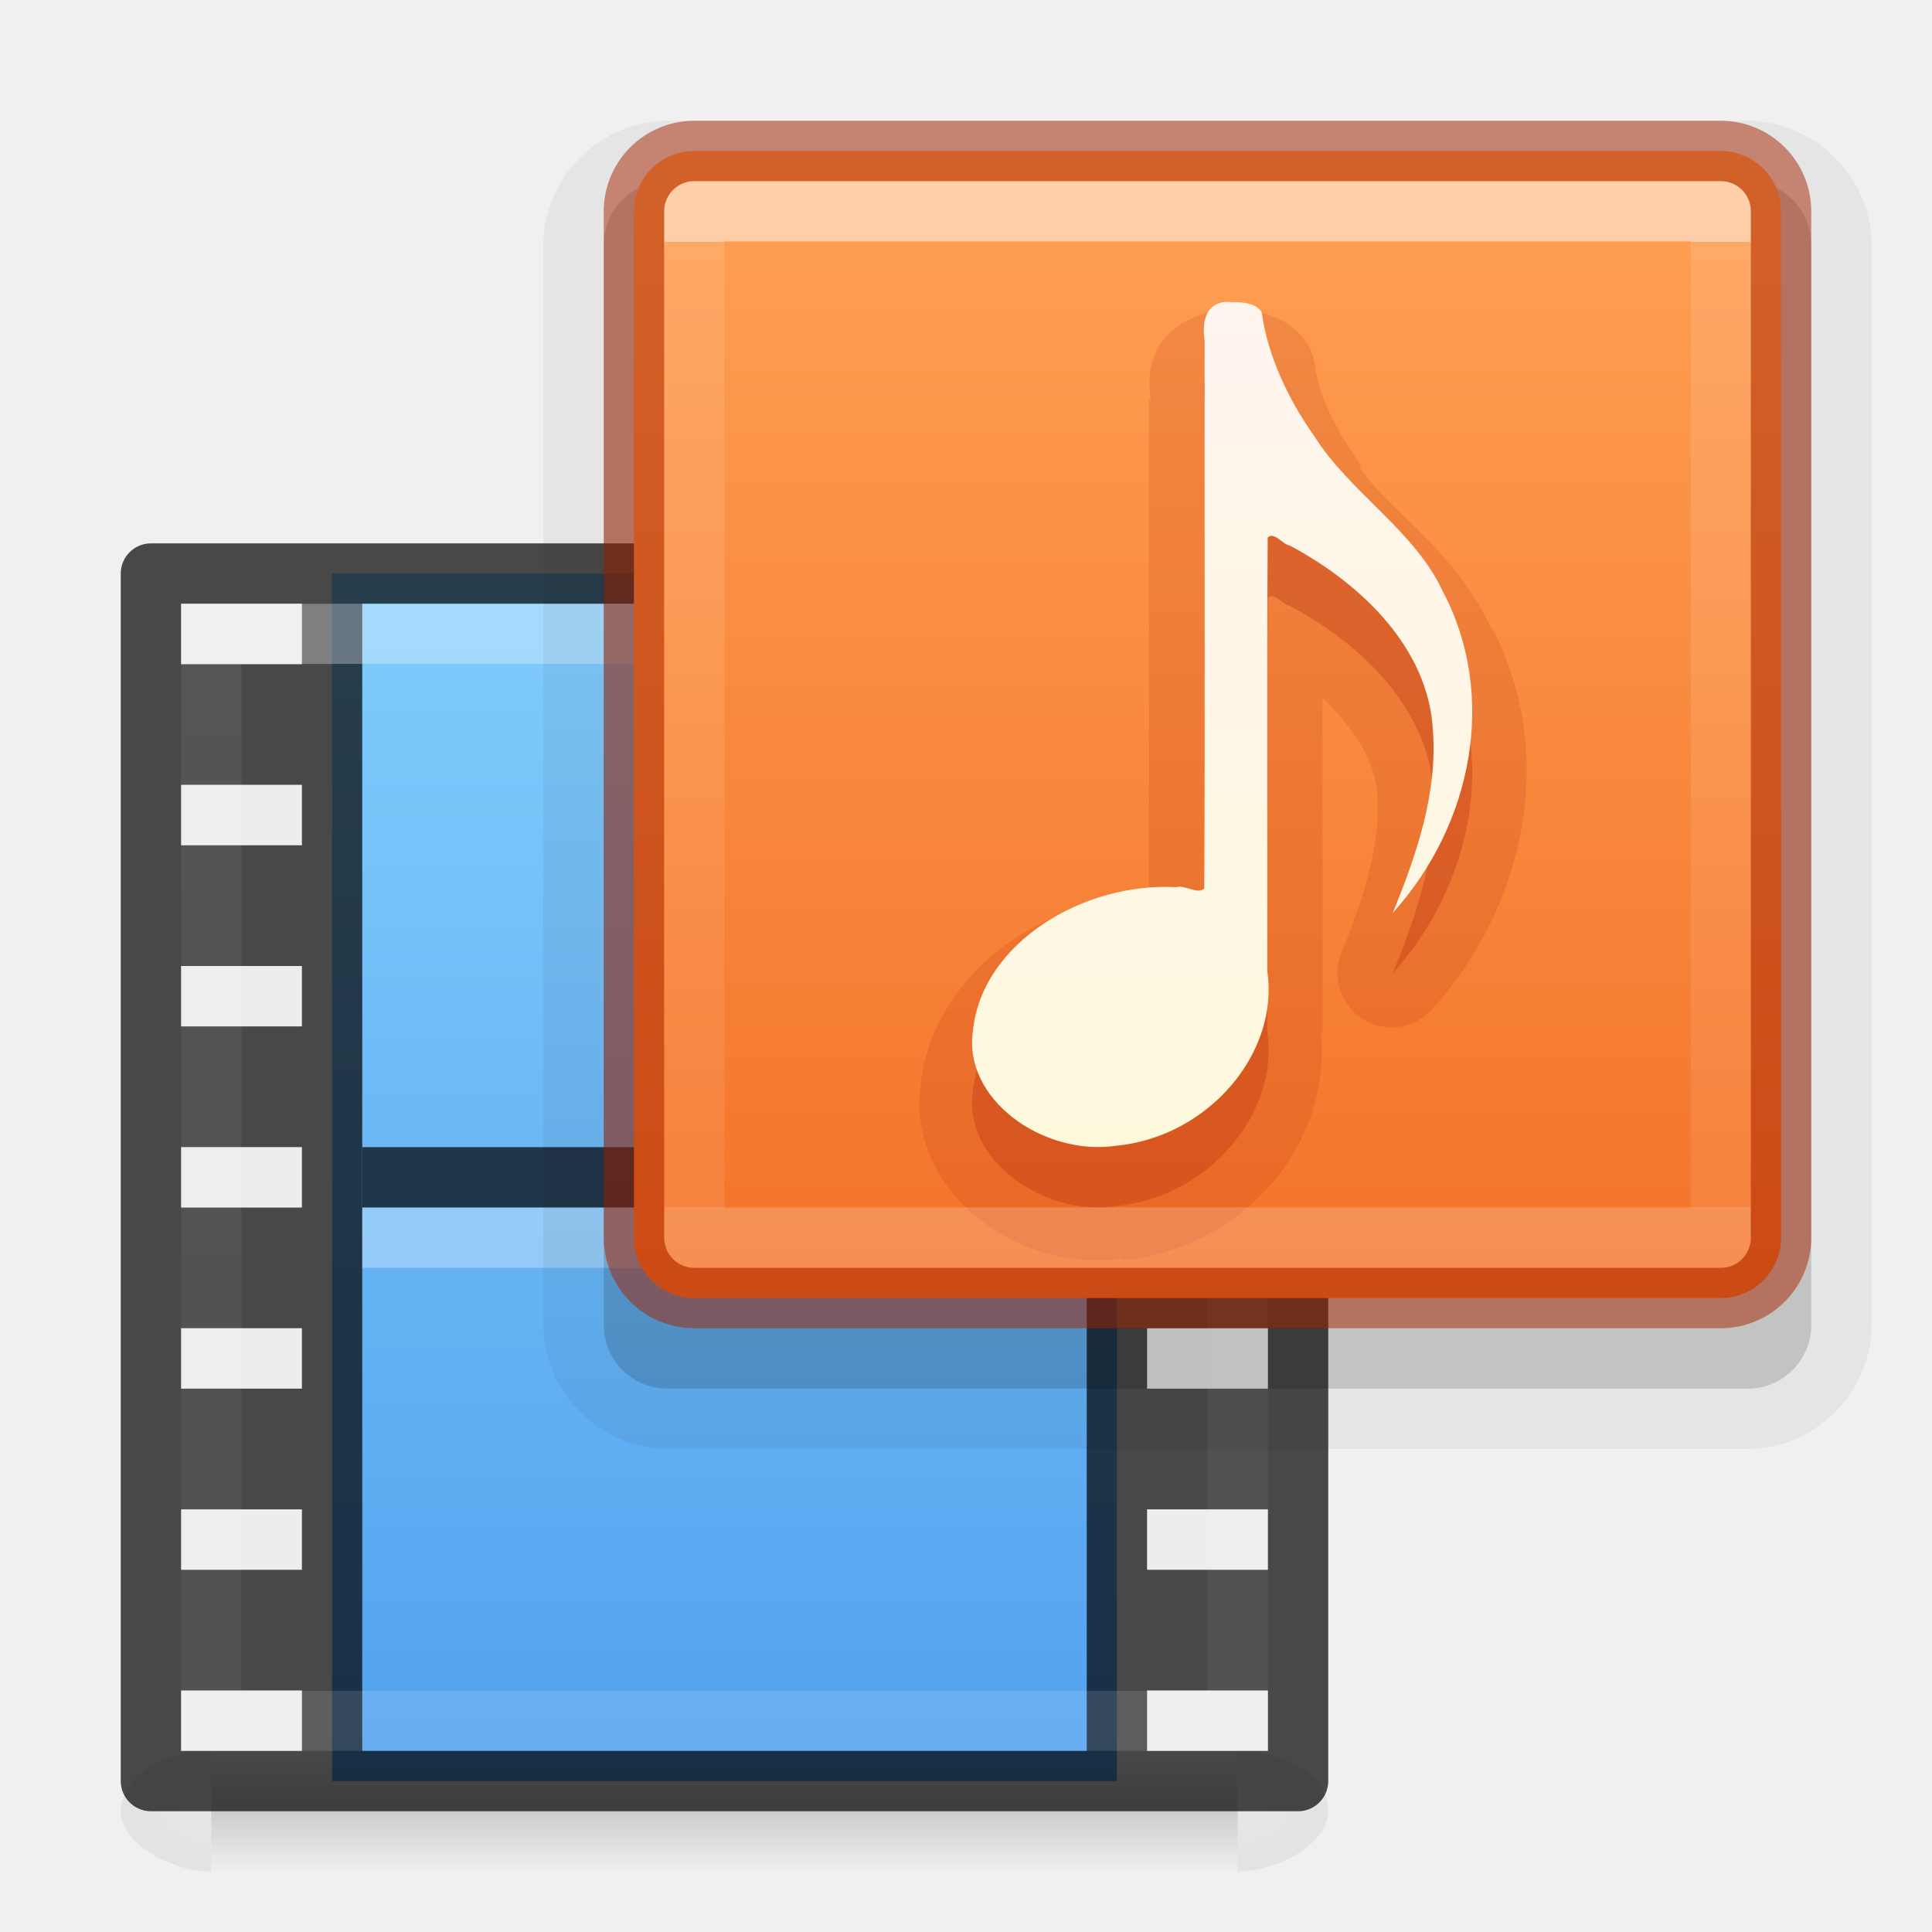
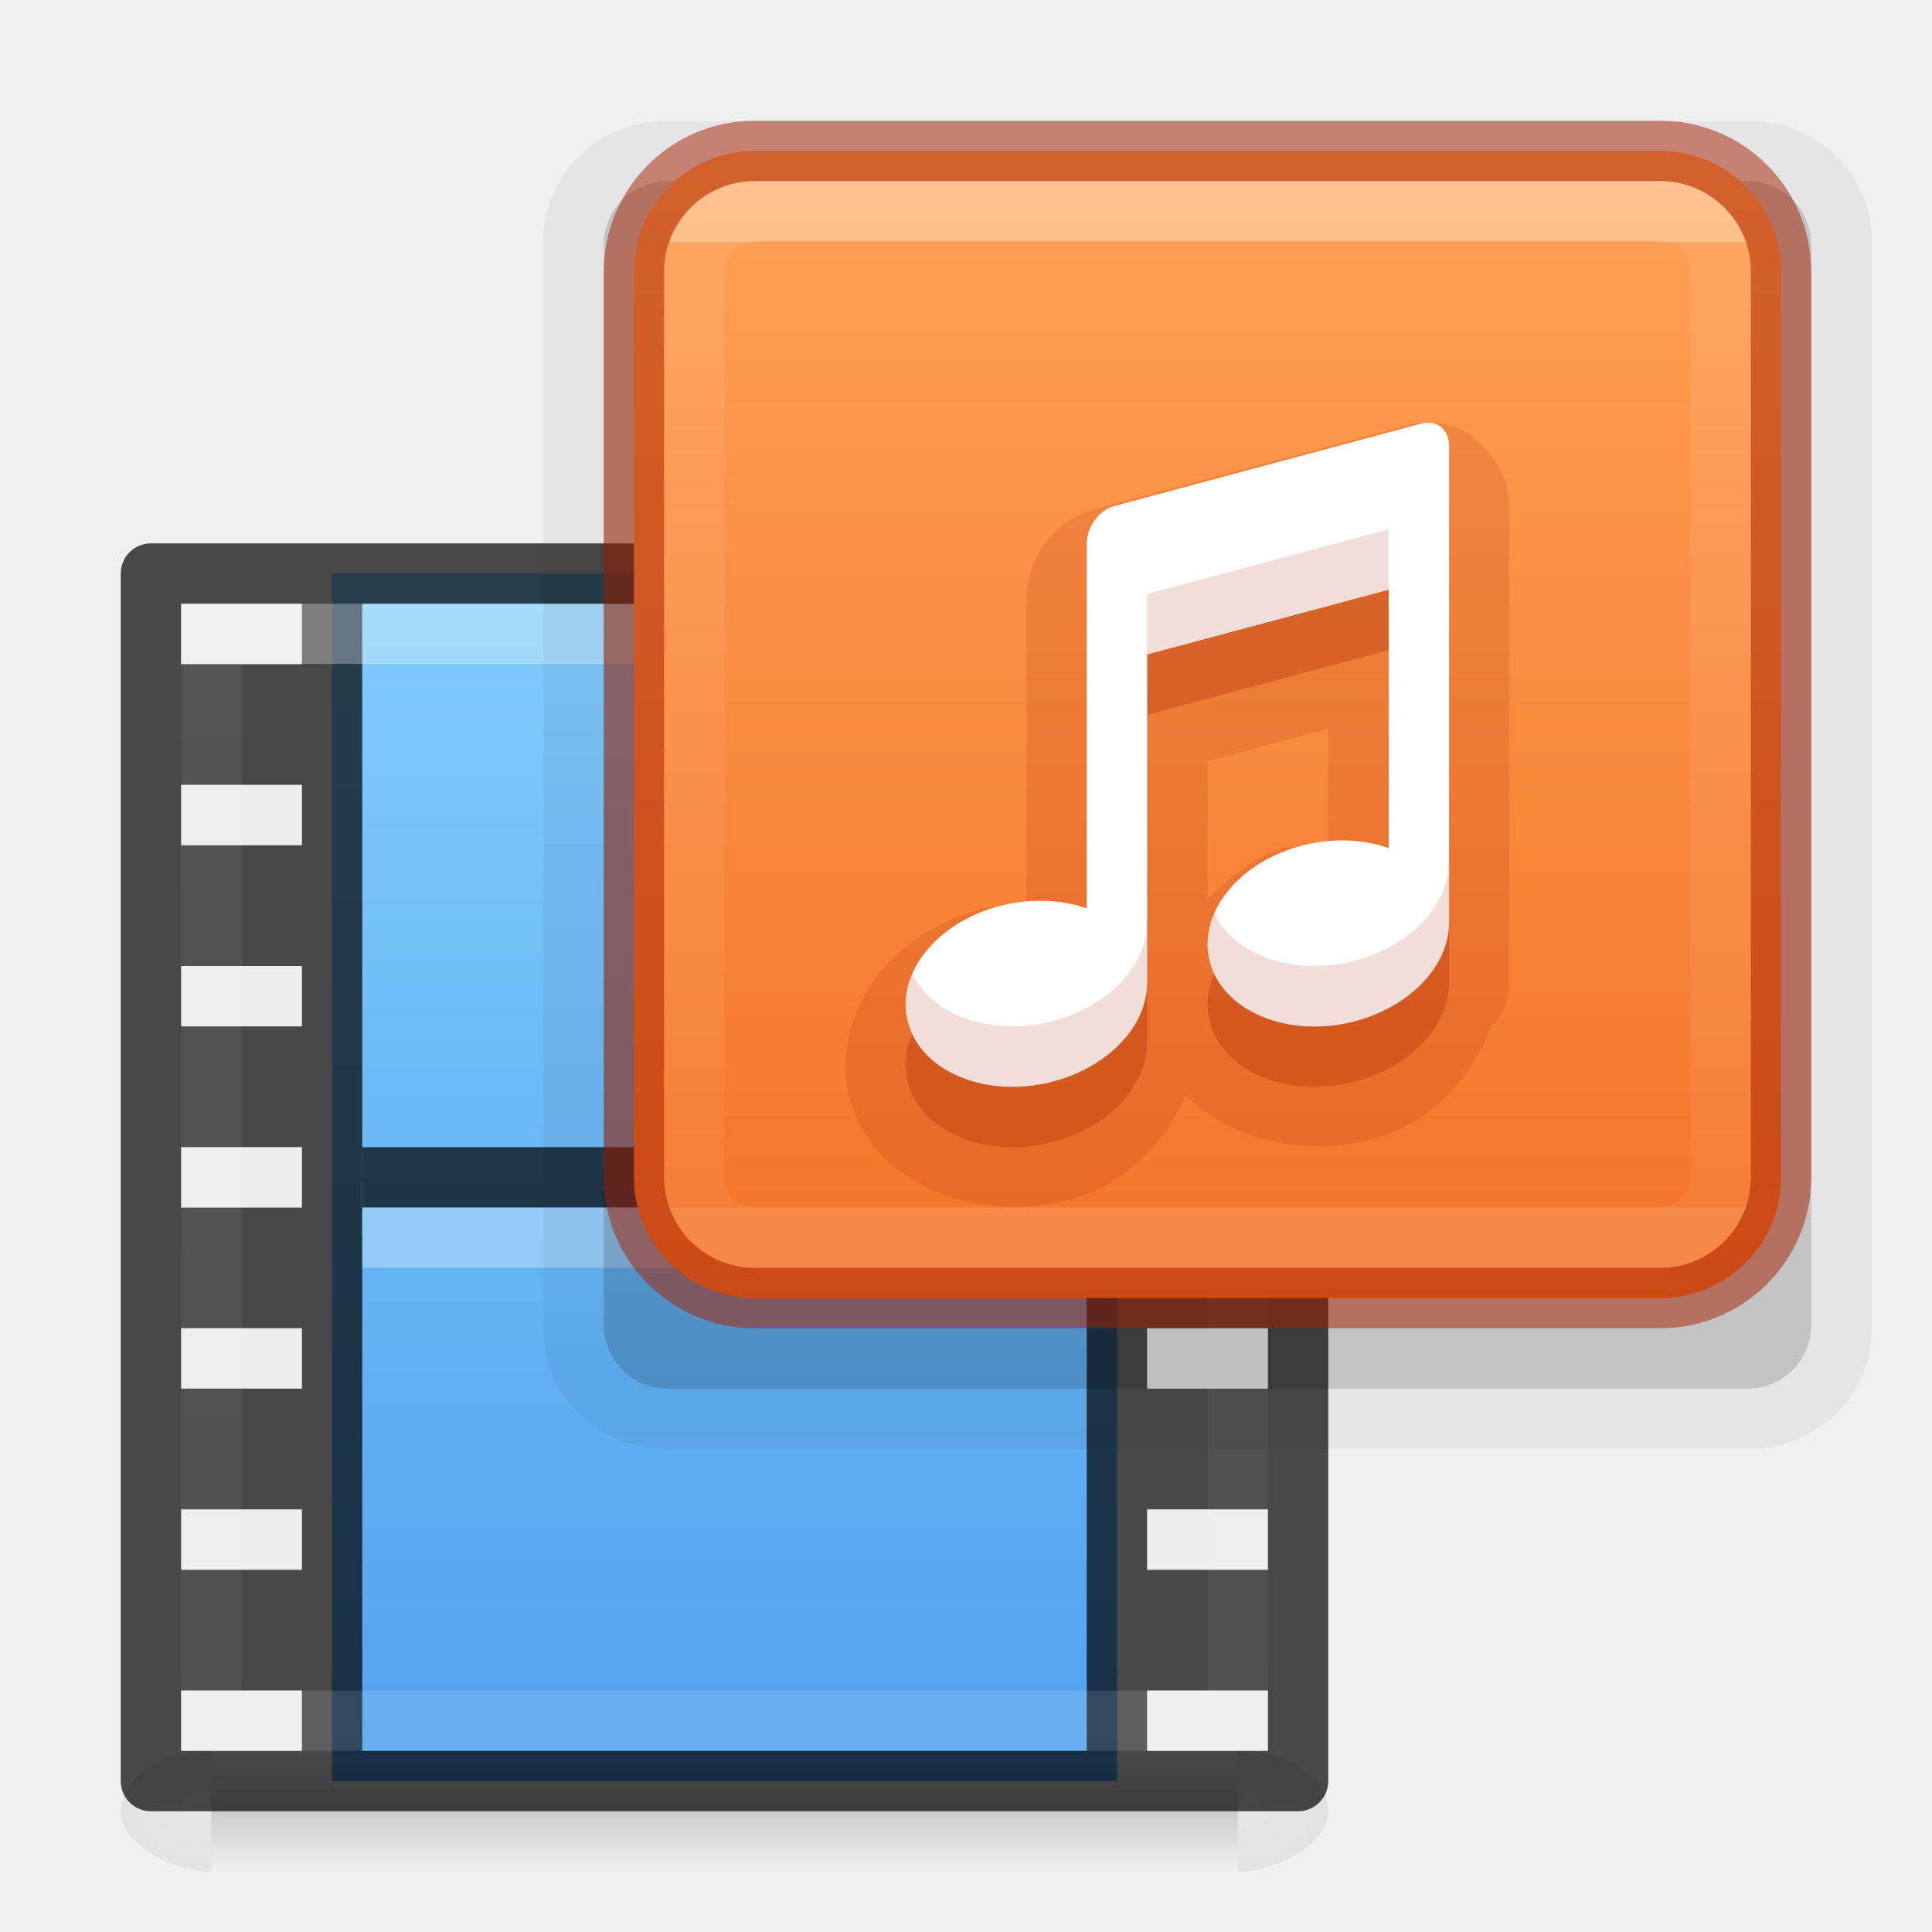
<svg xmlns="http://www.w3.org/2000/svg" xmlns:xlink="http://www.w3.org/1999/xlink" version="1.1" width="32" height="32" id="svg4715">
  <defs id="defs4717">
    <linearGradient id="linearGradient895">
      <stop id="stop891" style="stop-color:#8cd5ff;stop-opacity:1" offset="0" />
      <stop id="stop893" style="stop-color:#3689e6;stop-opacity:1" offset="1" />
    </linearGradient>
    <linearGradient id="linearGradient878">
      <stop id="stop870" style="stop-color:#ffffff;stop-opacity:1" offset="0" />
      <stop id="stop872" style="stop-color:#ffffff;stop-opacity:0.235" offset="0" />
      <stop id="stop874" style="stop-color:#ffffff;stop-opacity:0.157" offset="1" />
      <stop id="stop876" style="stop-color:#ffffff;stop-opacity:0.392" offset="1" />
    </linearGradient>
    <linearGradient id="linearGradient864">
      <stop style="stop-color:#ffa154;stop-opacity:1" offset="0" id="stop860" />
      <stop style="stop-color:#f37329;stop-opacity:1" offset="1" id="stop862" />
    </linearGradient>
    <linearGradient id="linearGradient4549-5">
      <stop id="stop4551-9" style="stop-color:#000000;stop-opacity:0.272" offset="0" />
      <stop id="stop4553-0" style="stop-color:#000000;stop-opacity:0.368" offset="1" />
    </linearGradient>
    <linearGradient gradientTransform="matrix(0.4594595,0,0,0.4594595,8.97422,0.9717226)" gradientUnits="userSpaceOnUse" xlink:href="#linearGradient878" id="linearGradient5397" y2="41.414" x2="30.527" y1="6.591" x1="30.527" />
    <linearGradient id="linearGradient3924-64-9">
      <stop offset="0" style="stop-color:#ffffff;stop-opacity:1" id="stop3926-3-6-7" />
      <stop offset="0" style="stop-color:#ffffff;stop-opacity:0.235" id="stop3928-0-0" />
      <stop offset="1" style="stop-color:#ffffff;stop-opacity:0.157" id="stop3930-3-59-6" />
      <stop offset="1" style="stop-color:#ffffff;stop-opacity:0.392" id="stop3932-0-30" />
    </linearGradient>
    <linearGradient gradientTransform="translate(-206,-58.00002)" gradientUnits="userSpaceOnUse" xlink:href="#linearGradient5803-0" id="linearGradient5874-6" y2="76.997" x2="227.204" y1="63.106" x1="227.204" />
    <linearGradient id="linearGradient5803-0">
      <stop offset="0" style="stop-color:#fff5ef;stop-opacity:1" id="stop5805-3" />
      <stop offset="1" style="stop-color:#fef8dd;stop-opacity:1" id="stop5807-4" />
    </linearGradient>
    <linearGradient gradientTransform="matrix(0.4594595,0,0,0.4864866,0.9729604,7.8244)" gradientUnits="userSpaceOnUse" xlink:href="#linearGradient3924-64-9" id="linearGradient7191-5" y2="41.472" x2="24" y1="6.528" x1="24" />
    <radialGradient gradientTransform="matrix(0.01204859,0,0,0.0082353,13.23881,25.98055)" gradientUnits="userSpaceOnUse" xlink:href="#linearGradient4549-5" id="radialGradient4965-9" fy="486.648" fx="605.714" r="117.143" cy="486.648" cx="605.714" />
    <radialGradient gradientTransform="matrix(-0.01204859,0,0,0.0082353,10.76123,25.98055)" gradientUnits="userSpaceOnUse" xlink:href="#linearGradient4549-5" id="radialGradient4968-3" fy="486.648" fx="605.714" r="117.143" cy="486.648" cx="605.714" />
    <linearGradient id="linearGradient5048-2-2">
      <stop offset="0" style="stop-color:#000000;stop-opacity:0" id="stop5050-3-3" />
      <stop offset="0.5" style="stop-color:#000000;stop-opacity:1" id="stop5056-5-7" />
      <stop offset="1" style="stop-color:#000000;stop-opacity:0" id="stop5052-02-4" />
    </linearGradient>
    <linearGradient gradientTransform="matrix(0.0352071,0,0,0.0082353,-0.7248295,25.98054)" gradientUnits="userSpaceOnUse" xlink:href="#linearGradient5048-2-2" id="linearGradient12979" y2="609.505" x2="302.857" y1="366.648" x1="302.857" />
    <linearGradient xlink:href="#linearGradient864" id="linearGradient866" x1="23.932" y1="2.412" x2="23.932" y2="21.494" gradientUnits="userSpaceOnUse" />
    <linearGradient xlink:href="#linearGradient895" id="linearGradient889" x1="12" y1="5.369" x2="12" y2="40.669" gradientUnits="userSpaceOnUse" />
+     <linearGradient xlink:href="#linearGradient864" id="linearGradient856-2" x1="23.528" y1="8.95" x2="23.528" y2="35.896" gradientUnits="userSpaceOnUse" gradientTransform="matrix(0.6923078,0,0,0.6923079,5.384604,-3.307717)" />
+     <linearGradient x1="24" y1="6.591" x2="24" y2="41.414" id="linearGradient5397-9" xlink:href="#linearGradient878" gradientUnits="userSpaceOnUse" gradientTransform="matrix(0.4594595,0,0,0.4594595,8.97422,0.9717234)" />
  </defs>
  <rect style="display:inline;opacity:1;fill:url(#linearGradient889);fill-opacity:1;stroke:none;stroke-width:1;stroke-linecap:butt;stroke-linejoin:miter;stroke-miterlimit:4;stroke-dasharray:none;stroke-dashoffset:0;stroke-opacity:0.831" id="rect3457-8" y="9.5" x="5.5" ry="0" rx="0" height="20" width="13" />
  <rect style="display:inline;overflow:visible;visibility:visible;opacity:0.15;fill:url(#linearGradient12979);fill-opacity:1;fill-rule:nonzero;stroke:none;stroke-width:1;marker:none" id="rect2879-7" y="29" x="3.5" height="2" width="17" />
  <path style="display:inline;overflow:visible;visibility:visible;opacity:0.15;fill:url(#radialGradient4968-3);fill-opacity:1;fill-rule:nonzero;stroke:none;stroke-width:1;marker:none" id="path2881-0" d="m 3.5,29 c 0,0 0,2 0,2 -0.62,0.004 -1.5,-0.448 -1.5,-1 0,-0.552 0.692,-1 1.5,-1 z" />
  <path style="display:inline;overflow:visible;visibility:visible;opacity:0.15;fill:url(#radialGradient4965-9);fill-opacity:1;fill-rule:nonzero;stroke:none;stroke-width:1;marker:none" id="path2883-3" d="m 20.5,29 c 0,0 0,2 0,2 0.62,0.004 1.5,-0.448 1.5,-1 0,-0.552 -0.692,-1 -1.5,-1 z" />
  <path style="color:#000000;font-style:normal;font-variant:normal;font-weight:normal;font-stretch:normal;font-size:medium;line-height:normal;font-family:sans-serif;text-indent:0;text-align:start;text-decoration:none;text-decoration-line:none;text-decoration-style:solid;text-decoration-color:#000000;letter-spacing:normal;word-spacing:normal;text-transform:none;writing-mode:lr-tb;direction:ltr;baseline-shift:baseline;text-anchor:start;white-space:normal;clip-rule:nonzero;display:inline;overflow:visible;visibility:visible;opacity:0.7;isolation:auto;mix-blend-mode:normal;color-interpolation:sRGB;color-interpolation-filters:linearRGB;solid-color:#000000;solid-opacity:1;fill:#000000;fill-opacity:1;fill-rule:nonzero;stroke:none;stroke-width:1;stroke-linecap:round;stroke-linejoin:round;stroke-miterlimit:4;stroke-dasharray:none;stroke-dashoffset:0;stroke-opacity:1;marker:none;color-rendering:auto;image-rendering:auto;shape-rendering:auto;text-rendering:auto;enable-background:accumulate" d="m 2.5,9 c -0.276,2.76e-5 -0.5,0.224 -0.5,0.5 V 29.5 c 2.76e-5,0.276 0.224,0.5 0.5,0.5 h 2.5 14 2.5 c 0.276,-2.8e-5 0.5,-0.224 0.5,-0.5 V 9.5 c -2.8e-5,-0.276 -0.224,-0.5 -0.5,-0.5 h -2.5 -14 z m 0.5,1 h 2 V 11 h -2 z m 3,0 H 18 V 29 H 6 Z m 13,0 h 2 V 11 h -2 z M 3,13 h 2 v 1 h -2 z m 16,0 h 2 v 1 h -2 z M 3,16 h 2 v 1 h -2 z m 16,0 h 2 v 1 h -2 z M 3,19 h 2 v 1 h -2 z m 16,0 h 2 v 1 h -2 z M 3,22 h 2 v 1 h -2 z m 16,0 h 2 v 1 h -2 z M 3,25 h 2 v 1 h -2 z m 16,0 h 2 v 1 h -2 z M 3,28 h 2 v 1 h -2 z m 16,0 h 2 v 1 h -2 z" id="rect5505-21-2" />
  <path style="display:block;overflow:visible;visibility:visible;opacity:0.7;fill:none;stroke:#000000;stroke-width:1;stroke-linecap:square;stroke-linejoin:round;stroke-miterlimit:4;stroke-dasharray:none;stroke-dashoffset:0;stroke-opacity:1;marker:none" id="path4320-2" d="m 6.5,19.5 c 3.666,0 7.333,0 11,0" />
  <path style="display:block;overflow:visible;visibility:visible;opacity:0.3;fill:none;stroke:#ffffff;stroke-width:1;stroke-linecap:square;stroke-linejoin:round;stroke-miterlimit:4;stroke-dasharray:none;stroke-dashoffset:0;stroke-opacity:1;marker:none" id="path4820-2" d="m 6.5,20.5 c 3.667,0 7.333,0 11,0" />
  <rect style="opacity:0.3;fill:none;stroke:url(#linearGradient7191-5);stroke-width:1;stroke-linecap:round;stroke-linejoin:miter;stroke-miterlimit:4;stroke-dasharray:none;stroke-dashoffset:0;stroke-opacity:1" id="rect6741-0-3-5" y="10.5" x="3.5" height="18" width="17" />
  <path style="color:#000000;display:inline;overflow:visible;visibility:visible;opacity:0.3;fill:#e6e6e6;fill-opacity:1;fill-rule:nonzero;stroke:none;stroke-width:1;marker:none;enable-background:accumulate" id="rect3953-50-6-7" d="m 19,28 h 2 v 1 h -2 z m 0,-3 h 2 v 1 h -2 z m 0,-3 h 2 v 1 h -2 z M 3,28 h 2 v 1 h -2 z m 0,-3 h 2 v 1 h -2 z m 0,-3 h 2 v 1 h -2 z m 0,-3 h 2 v 1 h -2 z m 0,-3 h 2 v 1 h -2 z m 0,-3 h 2 v 1 h -2 z m 0,-3 h 2 V 11 h -2 z" />
-   <path style="opacity:0.05;color:#000000;fill:#000000;fill-opacity:1;fill-rule:nonzero;stroke:none;stroke-width:1;marker:none;visibility:visible;display:inline;overflow:visible;enable-background:accumulate" id="path4457" d="M 11.062,2 C 9.939,2 9,2.939 9,4.062 l 0,17.875 C 9,23.061 9.939,24 11.062,24 l 17.875,0 C 30.061,24 31,23.061 31,21.938 L 31,4.062 C 31,2.939 30.061,2 28.938,2 l -17.875,0 z" />
+   <rect style="opacity:0.05;fill:#000000;stroke:none;stroke-width:1.001;stroke-opacity:0.502" id="rect1" width="22" height="22" x="9" y="2" rx="2.037" ry="1.968" />
  <rect width="20" height="20" rx="1.053" ry="1.053" x="10" y="3" id="rect5505-21-8-5-7" style="color:#000000;fill:#000000;fill-opacity:1;fill-rule:nonzero;stroke:none;stroke-width:1;marker:none;visibility:visible;display:inline;overflow:visible;enable-background:accumulate;opacity:0.15" />
-   <rect width="19" height="19" rx="1" ry="1" x="10.5" y="2.5" id="rect5505-21-8" style="color:#000000;display:inline;overflow:visible;visibility:visible;opacity:1;fill:url(#linearGradient866);fill-opacity:1;fill-rule:nonzero;stroke:none;stroke-width:1;marker:none;enable-background:accumulate" />
-   <path d="m 20.42,6.004 c -0.453,-0.053 -0.515,0.329 -0.468,0.633 -0.004,3.026 0.009,6.055 -0.006,9.079 -0.111,0.104 -0.323,-0.067 -0.464,-0.023 -1.535,-0.084 -3.212,0.918 -3.365,2.365 -0.181,1.15 1.168,2.097 2.371,1.918 1.516,-0.145 2.7,-1.523 2.503,-2.884 0.004,-2.396 -0.009,-4.795 0.006,-7.189 0.103,-0.107 0.257,0.12 0.366,0.132 1.219,0.65 2.297,1.722 2.37,3.056 0.08,1.043 -0.27,2.063 -0.665,3.03 1.321,-1.465 1.744,-3.603 0.826,-5.334 -0.47,-1.005 -1.529,-1.624 -2.121,-2.557 -0.438,-0.624 -0.771,-1.32 -0.875,-2.056 -0.086,-0.154 -0.312,-0.172 -0.479,-0.171 z" id="path7249-8-0-2" style="color:#000000;display:inline;overflow:visible;visibility:visible;opacity:0.3;fill:#ae2109;fill-opacity:1;fill-rule:nonzero;stroke:none;marker:none;enable-background:accumulate" />
-   <path d="m 20.406,5.094 v 0.031 c -0.459,-0.009 -1.015,0.243 -1.219,0.625 -0.191,0.359 -0.157,0.627 -0.125,0.875 h -0.031 c -0.004,2.739 0.008,5.488 0,8.219 -0.807,0.049 -1.593,0.273 -2.25,0.719 -0.782,0.53 -1.409,1.356 -1.531,2.375 -10e-4,0.01 10e-4,0.021 0,0.031 -0.133,0.938 0.349,1.754 1,2.25 0.65,0.496 1.48,0.744 2.344,0.625 v 0.031 c 1.961,-0.188 3.478,-1.884 3.281,-3.781 h 0.031 c 0.003,-1.848 -0.002,-3.692 0,-5.531 0.497,0.473 0.875,1.03 0.906,1.594 0.062,0.804 -0.214,1.695 -0.594,2.625 a 0.898,0.898 0 0 0 1.5,0.938 c 1.538,-1.706 2.092,-4.212 1,-6.312 -0.003,-0.006 -0.028,0.006 -0.031,0 -0.004,-0.009 0.004,-0.023 0,-0.031 -0.633,-1.316 -1.732,-1.956 -2.156,-2.625 a 0.898,0.898 0 0 0 0,-0.062 c -0.387,-0.551 -0.672,-1.077 -0.75,-1.625 a 0.898,0.898 0 0 0 -0.094,-0.312 c -0.208,-0.371 -0.53,-0.497 -0.75,-0.562 -0.18,-0.054 -0.306,-0.059 -0.438,-0.062 -0.011,-2.54e-4 -0.021,-0.031 -0.031,-0.031 -0.018,-1.68e-4 -0.045,-1.71e-4 -0.062,0 z m -0.531,9.75 c 0.113,0.004 0.117,0.039 0.094,0.031 -0.009,-0.003 -0.133,0.013 -0.156,0 0.017,-0.001 0.05,-0.032 0.062,-0.031 z" id="path6021" style="color:#000000;display:inline;overflow:visible;visibility:visible;opacity:0.15;fill:#ae2109;fill-opacity:1;fill-rule:nonzero;stroke:none;marker:none;enable-background:accumulate" />
-   <path d="m 20.42,5.005 c -0.453,-0.053 -0.515,0.329 -0.468,0.633 -0.004,3.026 0.009,6.055 -0.006,9.079 -0.111,0.104 -0.323,-0.067 -0.464,-0.023 -1.535,-0.084 -3.212,0.918 -3.365,2.365 -0.181,1.15 1.168,2.097 2.371,1.918 1.516,-0.145 2.7,-1.523 2.503,-2.884 0.004,-2.396 -0.009,-4.795 0.006,-7.189 0.103,-0.107 0.257,0.12 0.366,0.132 1.219,0.65 2.297,1.722 2.37,3.056 0.08,1.043 -0.27,2.063 -0.665,3.03 1.321,-1.465 1.744,-3.603 0.826,-5.334 -0.47,-1.005 -1.529,-1.624 -2.121,-2.557 -0.438,-0.624 -0.771,-1.32 -0.875,-2.056 -0.086,-0.154 -0.312,-0.172 -0.479,-0.171 z" id="path7249-8-0-2-7" style="opacity:1;fill:url(#linearGradient5874-6);fill-opacity:1;stroke:none" />
-   <rect width="17" height="17" x="11.501" y="3.499" id="rect6741-9-0" style="opacity:0.5;fill:none;stroke:url(#linearGradient5397);stroke-width:1;stroke-linecap:round;stroke-linejoin:round;stroke-miterlimit:4;stroke-dasharray:none;stroke-dashoffset:0;stroke-opacity:1" />
-   <rect width="19" height="19" rx="1" ry="1" x="10.5" y="2.5" id="rect5505-21-8-1-7" style="color:#000000;display:inline;overflow:visible;visibility:visible;opacity:0.5;fill:none;stroke:#a62100;stroke-width:1;stroke-linecap:round;stroke-linejoin:round;stroke-miterlimit:4;stroke-dasharray:none;stroke-dashoffset:0;stroke-opacity:1;marker:none;enable-background:accumulate" />
+   <rect style="color:#000000;font-variation-settings:normal;display:inline;overflow:visible;visibility:visible;vector-effect:none;fill:url(#linearGradient856-2);fill-opacity:1;fill-rule:nonzero;stroke:#a62100;stroke-width:1;stroke-linecap:butt;stroke-linejoin:miter;stroke-miterlimit:4;stroke-dasharray:none;stroke-dashoffset:0;stroke-opacity:0.5;marker:none;enable-background:accumulate;stop-color:#000000" id="rect5505-21-8" y="2.5" x="10.5" ry="2" rx="2" height="19" width="19" />
+   <rect style="opacity:0.35;fill:none;stroke:url(#linearGradient5397-9);stroke-width:1;stroke-linecap:round;stroke-linejoin:round;stroke-miterlimit:4;stroke-dasharray:none;stroke-dashoffset:0;stroke-opacity:1" id="rect6741-9" y="3.499" x="11.501" height="17" width="17" rx="1" ry="1" />
+   <path id="path4192-3-6" style="color:#000000;font-variation-settings:normal;clip-rule:nonzero;display:inline;overflow:visible;visibility:visible;opacity:0.15;isolation:auto;mix-blend-mode:normal;color-interpolation:sRGB;color-interpolation-filters:linearRGB;solid-color:#000000;solid-opacity:1;vector-effect:none;fill:#a62100;fill-opacity:1;fill-rule:nonzero;stroke:none;stroke-width:1;stroke-linecap:butt;stroke-linejoin:miter;stroke-miterlimit:4;stroke-dasharray:none;stroke-dashoffset:0;stroke-opacity:1;marker:none;color-rendering:auto;image-rendering:auto;shape-rendering:auto;text-rendering:auto;enable-background:accumulate;stop-color:#000000" d="m 23.912,7.023 c -0.232,-0.045 -0.44,-0.023 -0.629,0.027 l -5.086,1.365 c -0.784,0.21 -1.197,0.819 -1.197,1.588 v 1.604 3.465 c -0.258,0.016 -0.513,-0.088 -0.762,-0.018 -0.698,0.197 -1.339,0.602 -1.764,1.184 -0.424,0.582 -0.601,1.385 -0.361,2.09 0.48,1.41 2.253,1.928 3.648,1.533 a 1,1 0 0 0 0.002,0 c 0.864,-0.245 1.515,-0.916 1.879,-1.717 0.759,0.77 2.044,1.021 3.119,0.717 a 1,1 0 0 0 0.002,0 c 0.915,-0.259 1.611,-0.987 1.939,-1.859 a 1,1 0 0 0 0.297,-0.711 V 9.996 8.393 c 0,-0.572 -0.442,-1.244 -1.088,-1.369 z m -1.912,5.047 v 2.002 c -0.258,0.016 -0.513,-0.088 -0.762,-0.018 -0.49,0.138 -0.859,0.498 -1.238,0.83 v -2.279 z" />
+   <path id="path4192-3" d="m 23.723,8.006 c -0.055,-0.011 -0.117,-0.007 -0.18,0.01 l -5.086,1.365 c -0.253,0.068 -0.457,0.346 -0.457,0.623 v 1.604 4.438 a 1.517,2.019 78.171 0 0 -1.49,-0.027 1.517,2.019 78.171 0 0 -1.449,1.988 1.517,2.019 78.171 0 0 2.43,0.893 1.517,2.019 78.171 0 0 1.508,-1.607 h 0.002 v -5.453 l 4,-1.072 v 4.279 a 1.517,2.019 78.171 0 0 -1.49,-0.027 1.517,2.019 78.171 0 0 -1.449,1.988 1.517,2.019 78.171 0 0 2.43,0.893 1.517,2.019 78.171 0 0 1.508,-1.607 h 0.002 V 9.996 8.393 c 0,-0.208 -0.113,-0.355 -0.277,-0.387 z" style="color:#000000;font-variation-settings:normal;clip-rule:nonzero;display:inline;overflow:visible;visibility:visible;opacity:0.3;isolation:auto;mix-blend-mode:normal;color-interpolation:sRGB;color-interpolation-filters:linearRGB;solid-color:#000000;solid-opacity:1;vector-effect:none;fill:#a62100;fill-opacity:1;fill-rule:nonzero;stroke:none;stroke-width:1;stroke-linecap:butt;stroke-linejoin:miter;stroke-miterlimit:4;stroke-dasharray:none;stroke-dashoffset:0;stroke-opacity:1;marker:none;color-rendering:auto;image-rendering:auto;shape-rendering:auto;text-rendering:auto;enable-background:accumulate;stop-color:#000000" />
+   <path id="path4192" d="m 23.723,7.006 c -0.055,-0.011 -0.117,-0.007 -0.18,0.01 l -5.086,1.365 c -0.253,0.068 -0.457,0.346 -0.457,0.623 v 1.604 4.438 a 1.517,2.019 78.171 0 0 -1.49,-0.027 1.517,2.019 78.171 0 0 -1.449,1.988 1.517,2.019 78.171 0 0 2.43,0.893 1.517,2.019 78.171 0 0 1.508,-1.607 h 0.002 v -5.453 l 4,-1.072 v 4.279 a 1.517,2.019 78.171 0 0 -1.49,-0.027 1.517,2.019 78.171 0 0 -1.449,1.988 1.517,2.019 78.171 0 0 2.43,0.893 1.517,2.019 78.171 0 0 1.508,-1.607 h 0.002 V 8.996 7.393 c 0,-0.208 -0.113,-0.355 -0.277,-0.387 z" style="color:#000000;clip-rule:nonzero;display:inline;overflow:visible;visibility:visible;isolation:auto;mix-blend-mode:normal;color-interpolation:sRGB;color-interpolation-filters:linearRGB;solid-color:#000000;solid-opacity:1;fill:#ffffff;fill-opacity:1;fill-rule:nonzero;stroke:none;stroke-width:1.001;stroke-linecap:butt;stroke-linejoin:miter;stroke-miterlimit:4;stroke-dasharray:none;stroke-dashoffset:0;stroke-opacity:1;marker:none;color-rendering:auto;image-rendering:auto;shape-rendering:auto;text-rendering:auto;enable-background:accumulate" />
+   <path id="path42" style="color:#000000;clip-rule:nonzero;display:inline;overflow:visible;visibility:visible;opacity:0.15;isolation:auto;mix-blend-mode:normal;color-interpolation:sRGB;color-interpolation-filters:linearRGB;solid-color:#000000;solid-opacity:1;fill:#a62100;fill-opacity:1;fill-rule:nonzero;stroke:none;stroke-width:1.001;stroke-linecap:butt;stroke-linejoin:miter;stroke-miterlimit:4;stroke-dasharray:none;stroke-dashoffset:0;stroke-opacity:1;marker:none;color-rendering:auto;image-rendering:auto;shape-rendering:auto;text-rendering:auto;enable-background:accumulate" d="m 23,8.766 -4,1.072 v 1 l 4,-1.072 z m 0.998,5.525 a 1.517,2.019 78.171 0 1 -1.508,1.607 1.517,2.019 78.171 0 1 -2.379,-0.771 1.517,2.019 78.171 0 0 -0.051,0.879 1.517,2.019 78.171 0 0 2.43,0.893 1.517,2.019 78.171 0 0 1.508,-1.607 h 0.002 v -1 z m -5,1 a 1.517,2.019 78.171 0 1 -1.508,1.607 1.517,2.019 78.171 0 1 -2.379,-0.771 1.517,2.019 78.171 0 0 -0.051,0.879 1.517,2.019 78.171 0 0 2.43,0.893 1.517,2.019 78.171 0 0 1.508,-1.607 h 0.002 v -1 z" />
</svg>
